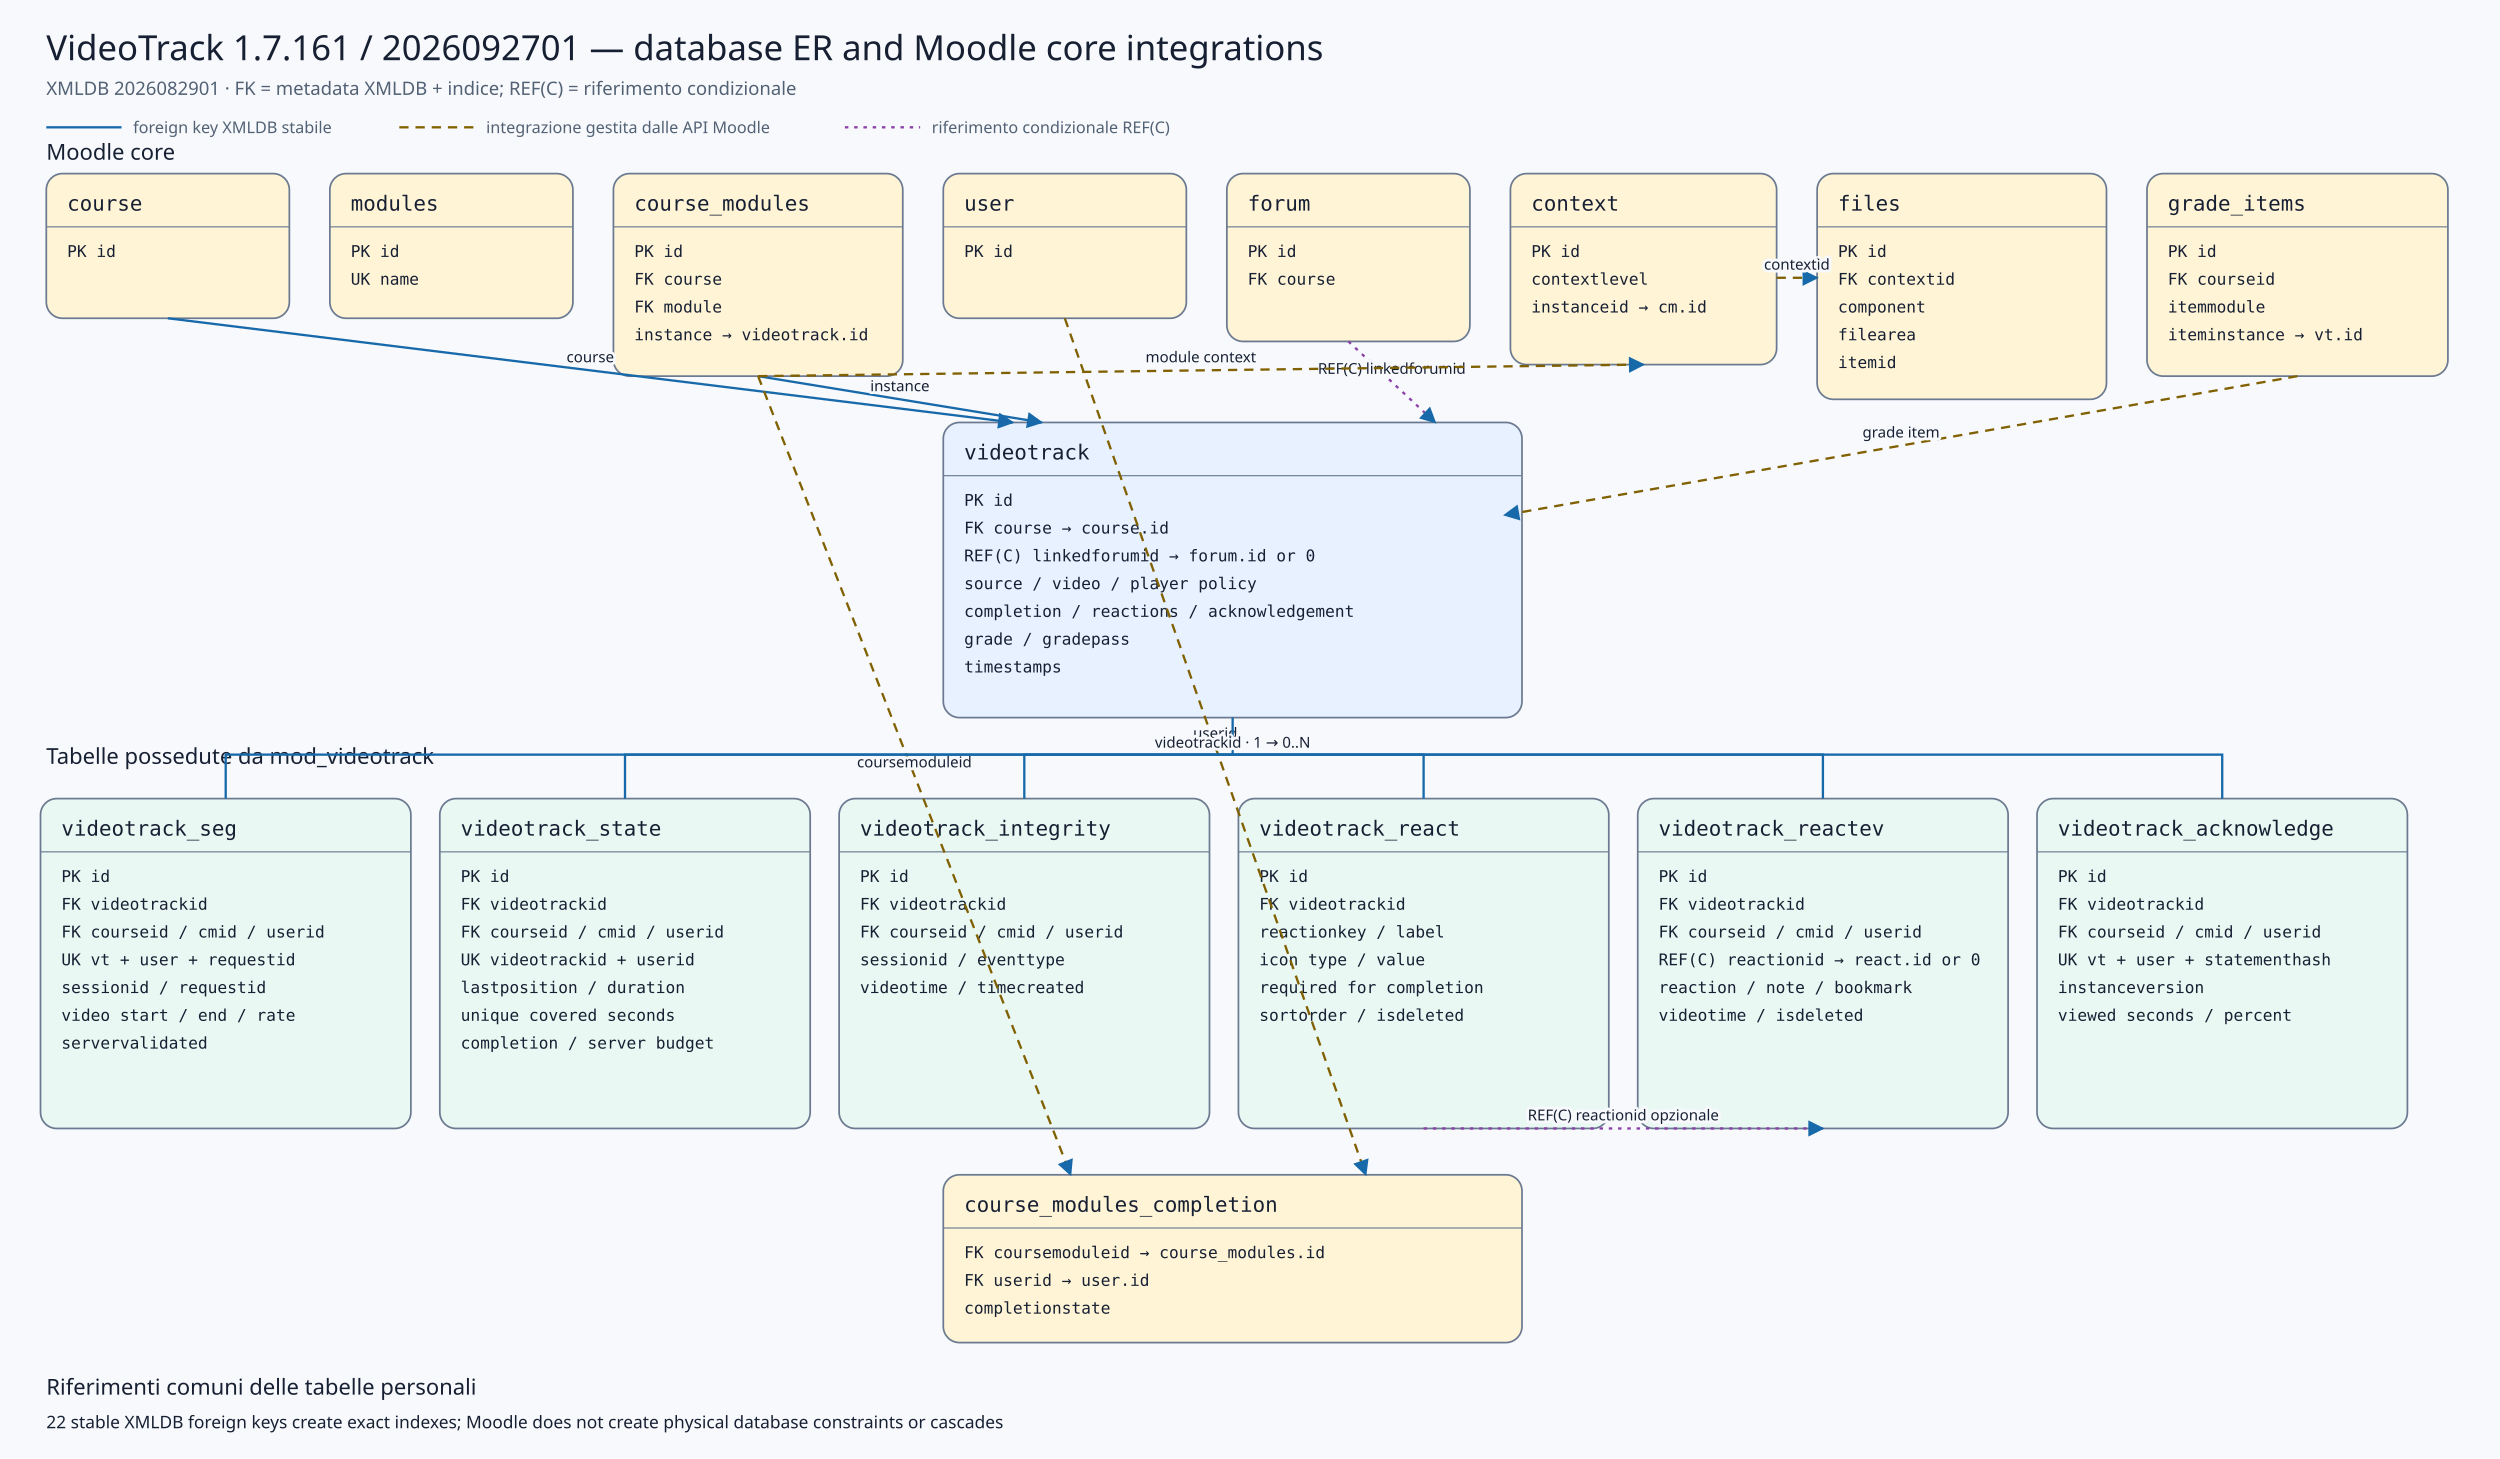
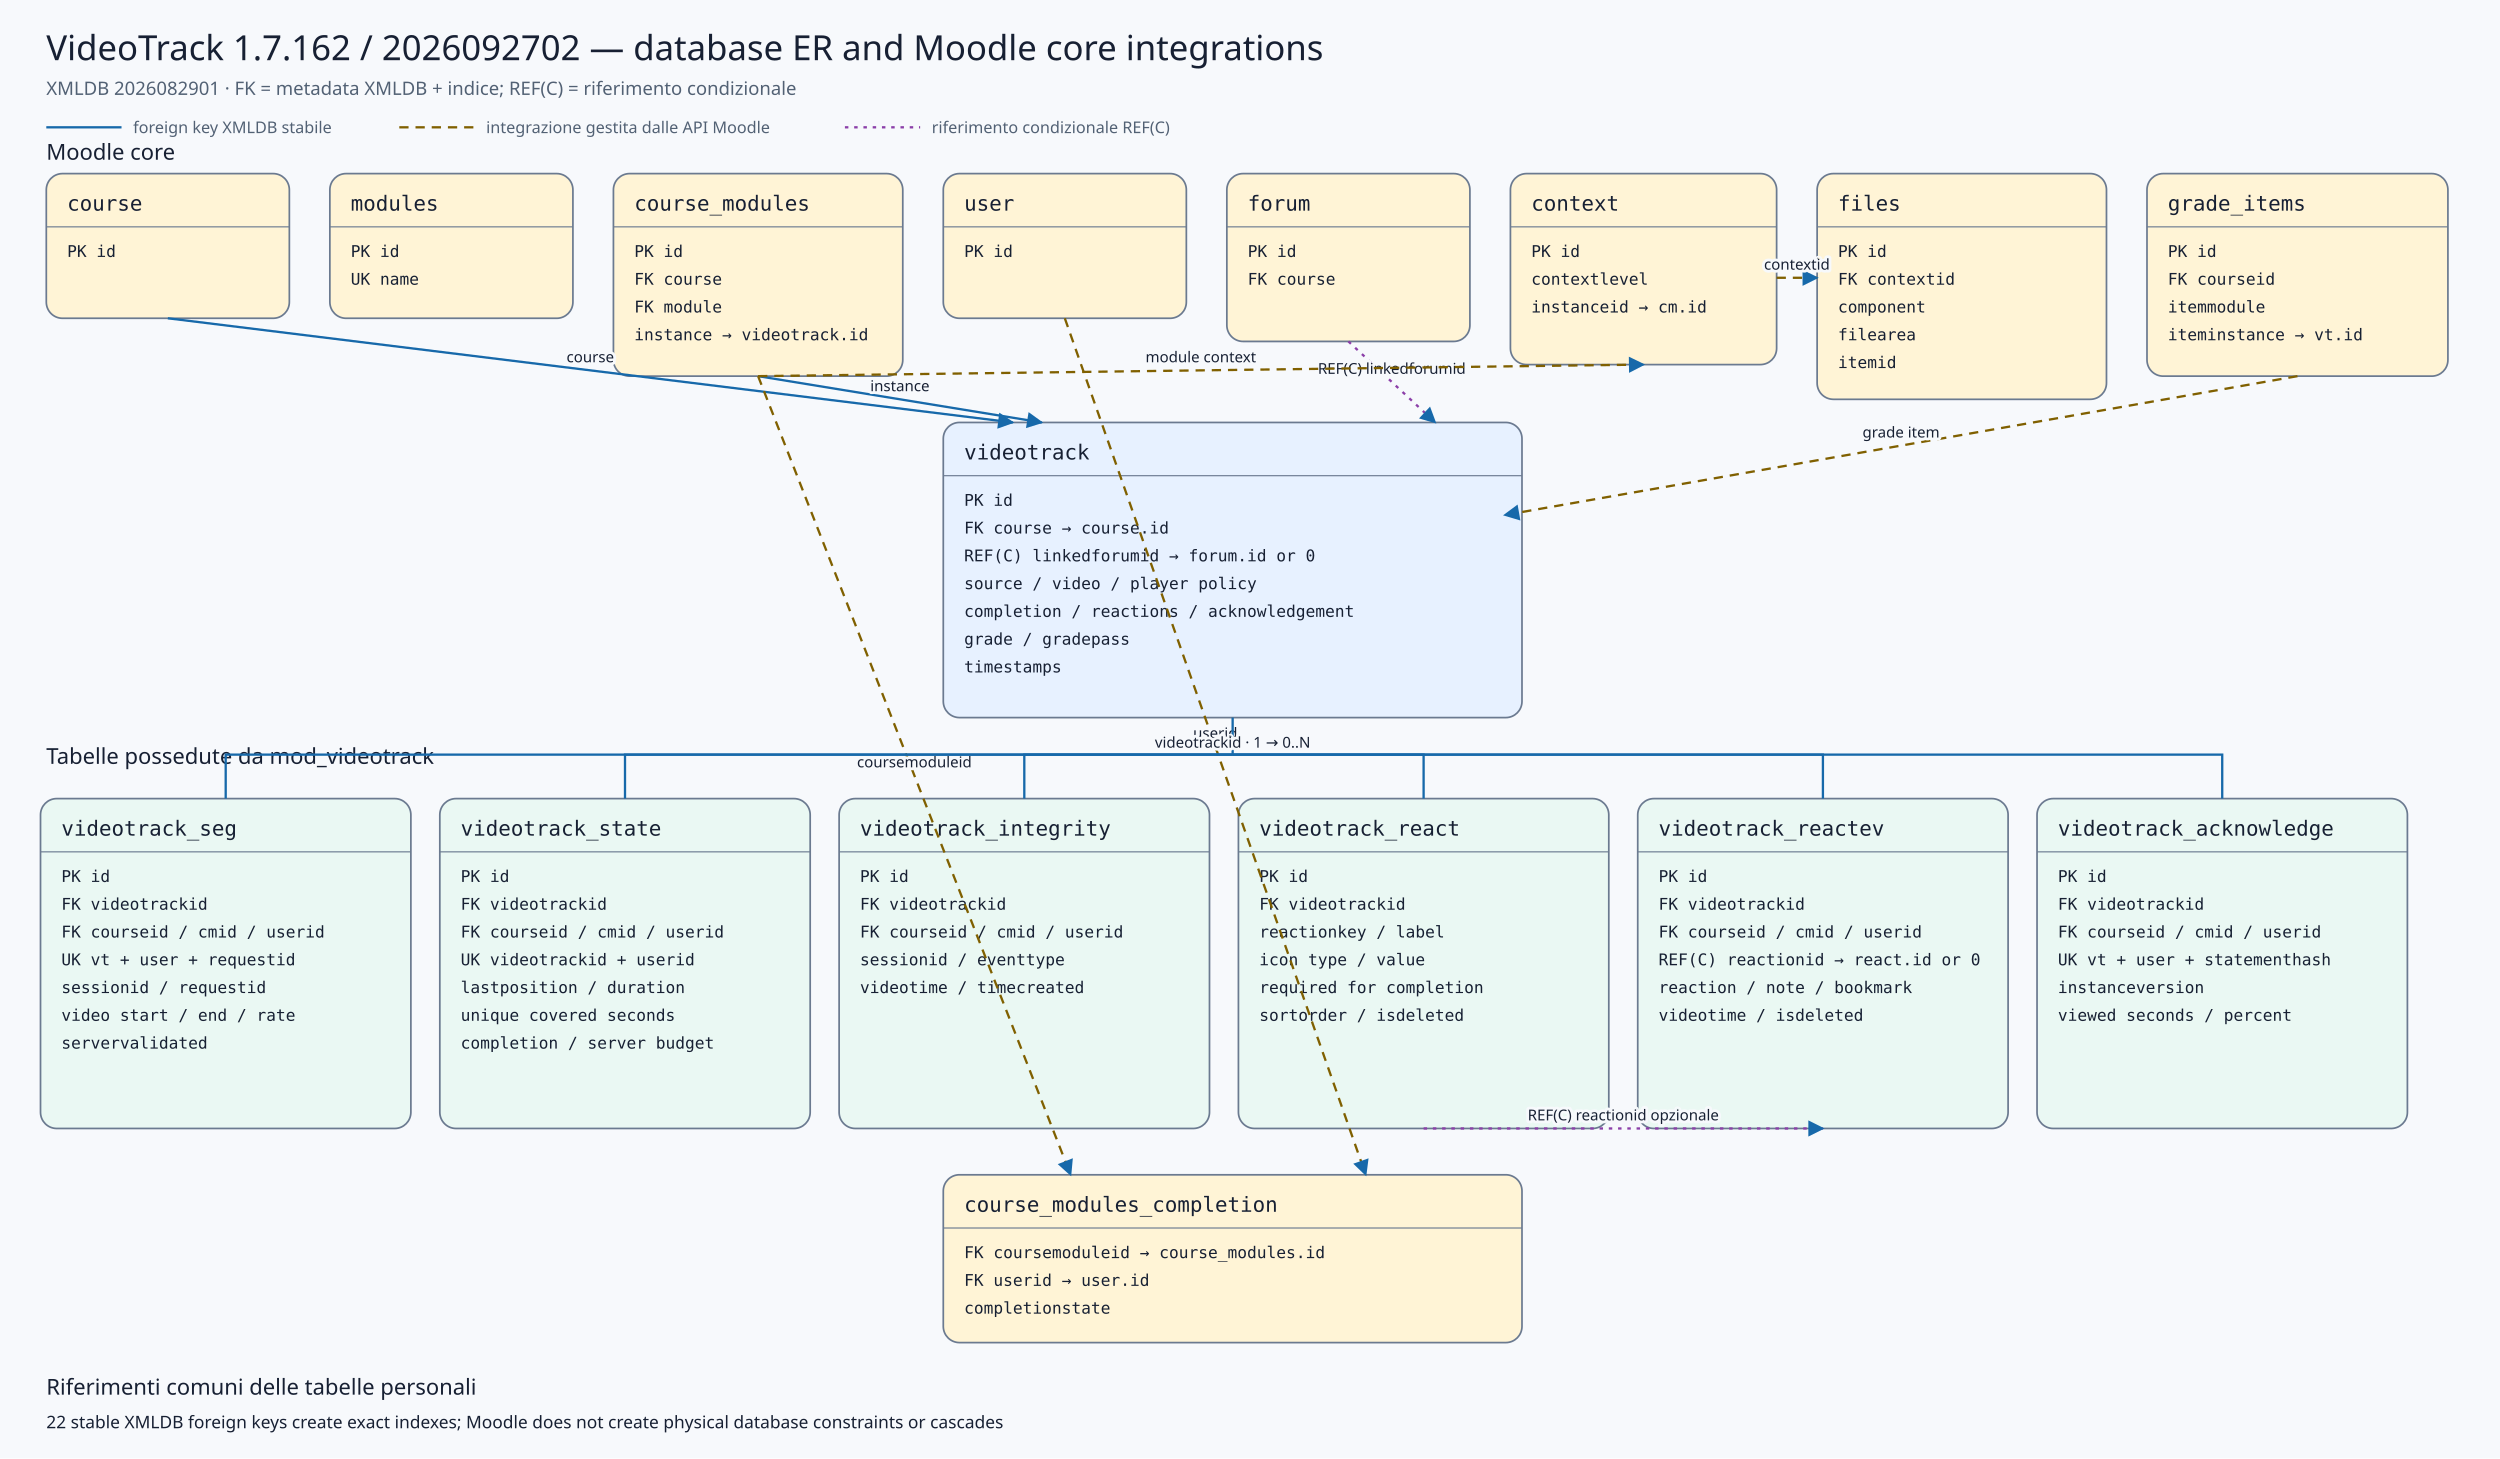
<svg xmlns="http://www.w3.org/2000/svg" viewBox="0 0 2160 1260" width="2160" height="1260" role="img" aria-labelledby="title desc">
  <defs>
    <marker id="arrow" viewBox="0 0 10 10" refX="9" refY="5" markerWidth="7" markerHeight="7" orient="auto-start-reverse">
      <path d="M 0 0 L 10 5 L 0 10 z" />
    </marker>
    <marker id="conditionalarrow" viewBox="0 0 10 10" refX="9" refY="5" markerWidth="7" markerHeight="7" orient="auto-start-reverse">
      <path d="M 0 0 L 10 5 L 0 10 z" fill="#8b3fa8" />
    </marker>
    <style>
    .background{fill:#f7f9fc} .title{font:500 30px system-ui,sans-serif;fill:#172033} .subtitle{font:400 16px system-ui,sans-serif;fill:#526174}
    .section{font:500 19px system-ui,sans-serif;fill:#172033} .entity rect{stroke:#6b7a90;stroke-width:1.5} .entity line{stroke:#6b7a90}
    .entity.core rect{fill:#fff4d6} .entity.plugin rect{fill:#e7f1ff} .entity.child rect{fill:#eaf8f3}
    .entity-title{font:500 18px ui-monospace,SFMono-Regular,Consolas,monospace;fill:#172033} .entity-row{font:400 14px ui-monospace,SFMono-Regular,Consolas,monospace;fill:#172033}
    .relation{fill:none;stroke:#1769aa;stroke-width:2} .conditional{fill:none;stroke:#8b3fa8;stroke-width:2;stroke-dasharray:3 5} .indirect{fill:none;stroke:#806000;stroke-width:2;stroke-dasharray:8 6} marker path{fill:#1769aa}
    .edge-label{font:500 13px system-ui,sans-serif;fill:#172033;text-anchor:middle;paint-order:stroke;stroke:#f7f9fc;stroke-width:5px;stroke-linejoin:round}
    .legend{font:400 14px system-ui,sans-serif;fill:#526174} .note{font:400 15px system-ui,sans-serif;fill:#172033}
  </style>
  </defs>
  <rect class="background" x="0" y="0" width="2160" height="1260" />
-   <text class="title" x="40" y="52">VideoTrack 1.7.161 / 2026092701 — database ER and Moodle core integrations</text>
+   <text class="title" x="40" y="52">VideoTrack 1.7.162 / 2026092702 — database ER and Moodle core integrations</text>
  <text class="subtitle" x="40" y="82">XMLDB 2026082901 · FK = metadata XMLDB + indice; REF(C) = riferimento condizionale</text>
  <line class="relation" x1="40" y1="110" x2="105" y2="110" />
  <text class="legend" x="115" y="115">foreign key XMLDB stabile</text>
  <line class="indirect" x1="345" y1="110" x2="410" y2="110" />
  <text class="legend" x="420" y="115">integrazione gestita dalle API Moodle</text>
  <line class="conditional" x1="730" y1="110" x2="795" y2="110" />
  <text class="legend" x="805" y="115">riferimento condizionale REF(C)</text>
  <text class="section" x="40" y="138">Moodle core</text>
  <text class="section" x="40" y="660">Tabelle possedute da mod_videotrack</text>
  <g class="entity core">
    <rect x="40" y="150" width="210" height="125" rx="14" />
    <text class="entity-title" x="58" y="182">course</text>
    <line x1="40" y1="196" x2="250" y2="196" />
    <text class="entity-row" x="58" y="222">PK id</text>
  </g>
  <g class="entity core">
    <rect x="285" y="150" width="210" height="125" rx="14" />
    <text class="entity-title" x="303" y="182">modules</text>
    <line x1="285" y1="196" x2="495" y2="196" />
    <text class="entity-row" x="303" y="222">PK id</text>
    <text class="entity-row" x="303" y="246">UK name</text>
  </g>
  <g class="entity core">
    <rect x="530" y="150" width="250" height="175" rx="14" />
    <text class="entity-title" x="548" y="182">course_modules</text>
    <line x1="530" y1="196" x2="780" y2="196" />
    <text class="entity-row" x="548" y="222">PK id</text>
    <text class="entity-row" x="548" y="246">FK course</text>
    <text class="entity-row" x="548" y="270">FK module</text>
    <text class="entity-row" x="548" y="294">instance → videotrack.id</text>
  </g>
  <g class="entity core">
    <rect x="815" y="150" width="210" height="125" rx="14" />
    <text class="entity-title" x="833" y="182">user</text>
    <line x1="815" y1="196" x2="1025" y2="196" />
    <text class="entity-row" x="833" y="222">PK id</text>
  </g>
  <g class="entity core">
    <rect x="1060" y="150" width="210" height="145" rx="14" />
    <text class="entity-title" x="1078" y="182">forum</text>
    <line x1="1060" y1="196" x2="1270" y2="196" />
    <text class="entity-row" x="1078" y="222">PK id</text>
    <text class="entity-row" x="1078" y="246">FK course</text>
  </g>
  <g class="entity core">
    <rect x="1305" y="150" width="230" height="165" rx="14" />
    <text class="entity-title" x="1323" y="182">context</text>
    <line x1="1305" y1="196" x2="1535" y2="196" />
    <text class="entity-row" x="1323" y="222">PK id</text>
    <text class="entity-row" x="1323" y="246">contextlevel</text>
    <text class="entity-row" x="1323" y="270">instanceid → cm.id</text>
  </g>
  <g class="entity core">
    <rect x="1570" y="150" width="250" height="195" rx="14" />
    <text class="entity-title" x="1588" y="182">files</text>
    <line x1="1570" y1="196" x2="1820" y2="196" />
    <text class="entity-row" x="1588" y="222">PK id</text>
    <text class="entity-row" x="1588" y="246">FK contextid</text>
    <text class="entity-row" x="1588" y="270">component</text>
    <text class="entity-row" x="1588" y="294">filearea</text>
    <text class="entity-row" x="1588" y="318">itemid</text>
  </g>
  <g class="entity core">
    <rect x="1855" y="150" width="260" height="175" rx="14" />
    <text class="entity-title" x="1873" y="182">grade_items</text>
    <line x1="1855" y1="196" x2="2115" y2="196" />
    <text class="entity-row" x="1873" y="222">PK id</text>
    <text class="entity-row" x="1873" y="246">FK courseid</text>
    <text class="entity-row" x="1873" y="270">itemmodule</text>
    <text class="entity-row" x="1873" y="294">iteminstance → vt.id</text>
  </g>
  <g class="entity plugin">
    <rect x="815" y="365" width="500" height="255" rx="14" />
    <text class="entity-title" x="833" y="397">videotrack</text>
    <line x1="815" y1="411" x2="1315" y2="411" />
    <text class="entity-row" x="833" y="437">PK id</text>
    <text class="entity-row" x="833" y="461">FK course → course.id</text>
    <text class="entity-row" x="833" y="485">REF(C) linkedforumid → forum.id or 0</text>
    <text class="entity-row" x="833" y="509">source / video / player policy</text>
    <text class="entity-row" x="833" y="533">completion / reactions / acknowledgement</text>
    <text class="entity-row" x="833" y="557">grade / gradepass</text>
    <text class="entity-row" x="833" y="581">timestamps</text>
  </g>
  <g class="entity core">
    <rect x="815" y="1015" width="500" height="145" rx="14" />
    <text class="entity-title" x="833" y="1047">course_modules_completion</text>
    <line x1="815" y1="1061" x2="1315" y2="1061" />
    <text class="entity-row" x="833" y="1087">FK coursemoduleid → course_modules.id</text>
    <text class="entity-row" x="833" y="1111">FK userid → user.id</text>
    <text class="entity-row" x="833" y="1135">completionstate</text>
  </g>
  <g class="entity child">
    <rect x="35" y="690" width="320" height="285" rx="14" />
    <text class="entity-title" x="53" y="722">videotrack_seg</text>
    <line x1="35" y1="736" x2="355" y2="736" />
    <text class="entity-row" x="53" y="762">PK id</text>
    <text class="entity-row" x="53" y="786">FK videotrackid</text>
    <text class="entity-row" x="53" y="810">FK courseid / cmid / userid</text>
    <text class="entity-row" x="53" y="834">UK vt + user + requestid</text>
    <text class="entity-row" x="53" y="858">sessionid / requestid</text>
    <text class="entity-row" x="53" y="882">video start / end / rate</text>
    <text class="entity-row" x="53" y="906">servervalidated</text>
  </g>
  <g class="entity child">
    <rect x="380" y="690" width="320" height="285" rx="14" />
    <text class="entity-title" x="398" y="722">videotrack_state</text>
    <line x1="380" y1="736" x2="700" y2="736" />
    <text class="entity-row" x="398" y="762">PK id</text>
    <text class="entity-row" x="398" y="786">FK videotrackid</text>
    <text class="entity-row" x="398" y="810">FK courseid / cmid / userid</text>
    <text class="entity-row" x="398" y="834">UK videotrackid + userid</text>
    <text class="entity-row" x="398" y="858">lastposition / duration</text>
    <text class="entity-row" x="398" y="882">unique covered seconds</text>
    <text class="entity-row" x="398" y="906">completion / server budget</text>
  </g>
  <g class="entity child">
    <rect x="725" y="690" width="320" height="285" rx="14" />
    <text class="entity-title" x="743" y="722">videotrack_integrity</text>
    <line x1="725" y1="736" x2="1045" y2="736" />
    <text class="entity-row" x="743" y="762">PK id</text>
    <text class="entity-row" x="743" y="786">FK videotrackid</text>
    <text class="entity-row" x="743" y="810">FK courseid / cmid / userid</text>
    <text class="entity-row" x="743" y="834">sessionid / eventtype</text>
    <text class="entity-row" x="743" y="858">videotime / timecreated</text>
  </g>
  <g class="entity child">
    <rect x="1070" y="690" width="320" height="285" rx="14" />
    <text class="entity-title" x="1088" y="722">videotrack_react</text>
    <line x1="1070" y1="736" x2="1390" y2="736" />
    <text class="entity-row" x="1088" y="762">PK id</text>
    <text class="entity-row" x="1088" y="786">FK videotrackid</text>
    <text class="entity-row" x="1088" y="810">reactionkey / label</text>
    <text class="entity-row" x="1088" y="834">icon type / value</text>
    <text class="entity-row" x="1088" y="858">required for completion</text>
    <text class="entity-row" x="1088" y="882">sortorder / isdeleted</text>
  </g>
  <g class="entity child">
    <rect x="1415" y="690" width="320" height="285" rx="14" />
    <text class="entity-title" x="1433" y="722">videotrack_reactev</text>
    <line x1="1415" y1="736" x2="1735" y2="736" />
    <text class="entity-row" x="1433" y="762">PK id</text>
    <text class="entity-row" x="1433" y="786">FK videotrackid</text>
    <text class="entity-row" x="1433" y="810">FK courseid / cmid / userid</text>
    <text class="entity-row" x="1433" y="834">REF(C) reactionid → react.id or 0</text>
    <text class="entity-row" x="1433" y="858">reaction / note / bookmark</text>
    <text class="entity-row" x="1433" y="882">videotime / isdeleted</text>
  </g>
  <g class="entity child">
    <rect x="1760" y="690" width="320" height="285" rx="14" />
    <text class="entity-title" x="1778" y="722">videotrack_acknowledge</text>
    <line x1="1760" y1="736" x2="2080" y2="736" />
    <text class="entity-row" x="1778" y="762">PK id</text>
    <text class="entity-row" x="1778" y="786">FK videotrackid</text>
    <text class="entity-row" x="1778" y="810">FK courseid / cmid / userid</text>
    <text class="entity-row" x="1778" y="834">UK vt + user + statementhash</text>
    <text class="entity-row" x="1778" y="858">instanceversion</text>
    <text class="entity-row" x="1778" y="882">viewed seconds / percent</text>
  </g>
  <path class="relation" d="M145,275 L875,365" marker-end="url(#arrow)" />
  <text class="edge-label" x="510.0" y="313.0">course</text>
  <path class="relation" d="M655,325 L900,365" marker-end="url(#arrow)" />
  <text class="edge-label" x="777.5" y="338.0">instance</text>
  <path class="conditional" d="M1165,295 L1240,365" marker-end="url(#conditionalarrow)" />
  <text class="edge-label" x="1202.5" y="323.0">REF(C) linkedforumid</text>
  <path class="indirect" d="M1985,325 L1300,445" marker-end="url(#arrow)" />
  <text class="edge-label" x="1642.5" y="378.0">grade item</text>
  <path class="indirect" d="M655,325 L925,1015" marker-end="url(#arrow)" />
  <text class="edge-label" x="790.0" y="663.0">coursemoduleid</text>
  <path class="indirect" d="M920,275 L1180,1015" marker-end="url(#arrow)" />
  <text class="edge-label" x="1050.0" y="638.0">userid</text>
  <path class="indirect" d="M655,325 L1420,315" marker-end="url(#arrow)" />
  <text class="edge-label" x="1037.5" y="313.0">module context</text>
  <path class="indirect" d="M1535,240 L1570,240" marker-end="url(#arrow)" />
  <text class="edge-label" x="1552.5" y="233.0">contextid</text>
  <path class="relation" d="M1065,620 L1065,652 L195,652 L195,690" />
  <path class="relation" d="M1065,652 L540,652 L540,690" />
  <path class="relation" d="M1065,652 L885,652 L885,690" />
  <path class="relation" d="M1065,652 L1230,652 L1230,690" />
  <path class="relation" d="M1065,652 L1575,652 L1575,690" />
  <path class="relation" d="M1065,652 L1920,652 L1920,690" />
  <text class="edge-label" x="1065" y="646">videotrackid · 1 → 0..N</text>
  <path class="conditional" d="M1230,975 L1575,975" marker-end="url(#conditionalarrow)" />
  <text class="edge-label" x="1402.5" y="968.0">REF(C) reactionid opzionale</text>
  <text class="section" x="40" y="1205">Riferimenti comuni delle tabelle personali</text>
  <text class="note" x="40" y="1234">22 stable XMLDB foreign keys create exact indexes; Moodle does not create physical database constraints or cascades</text>
</svg>
